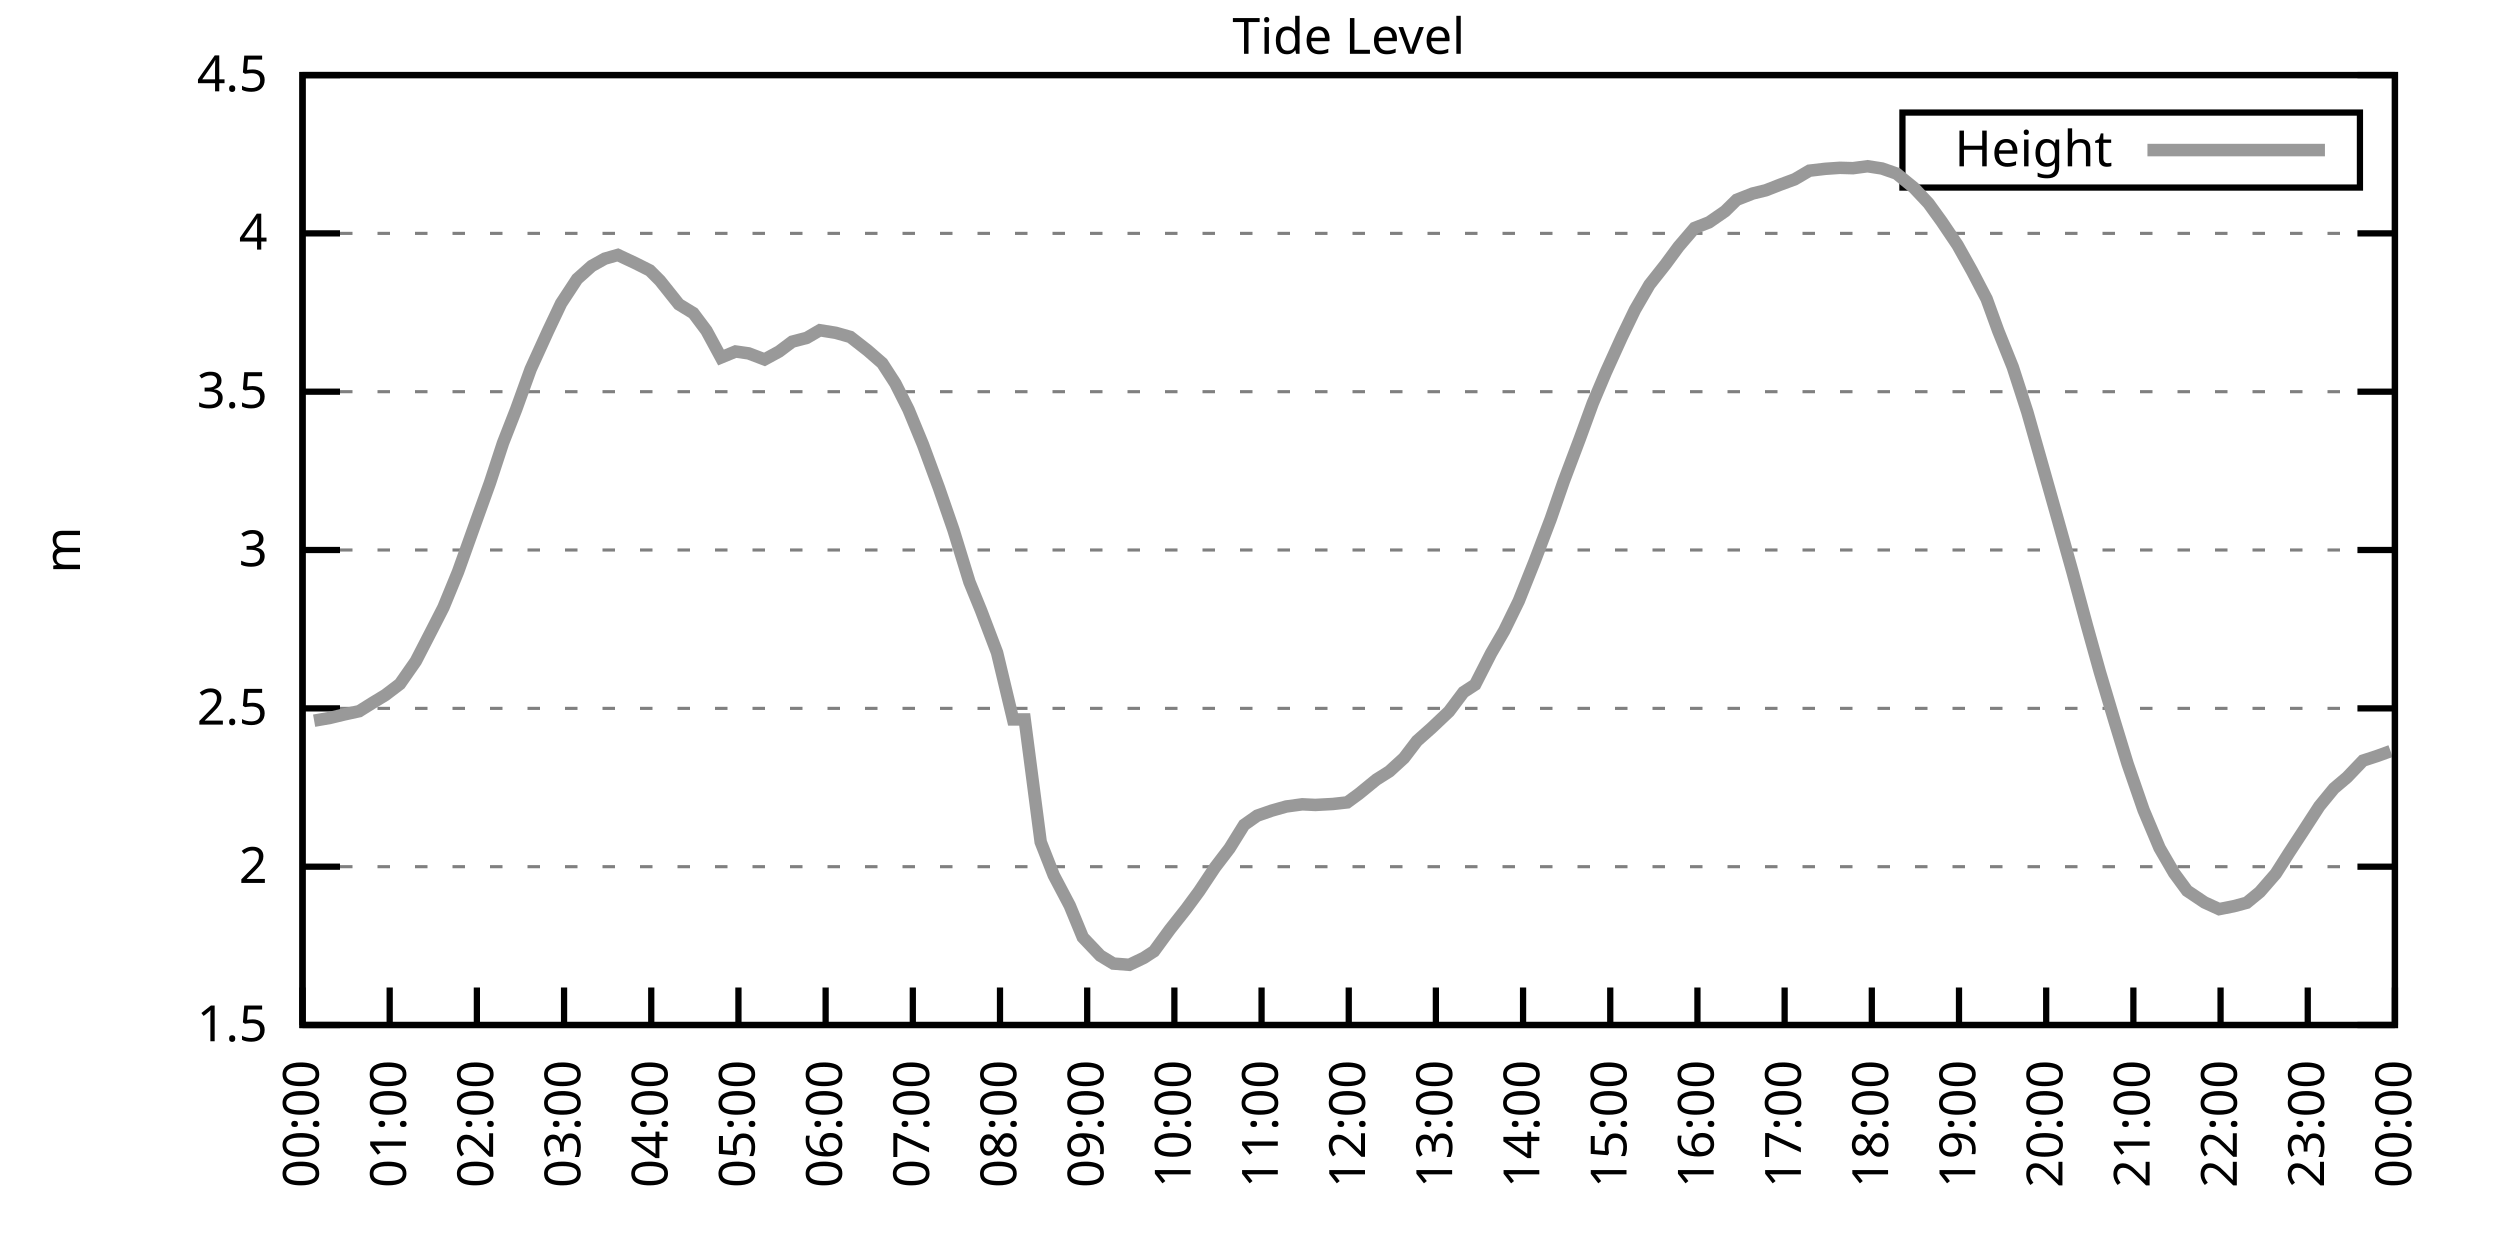
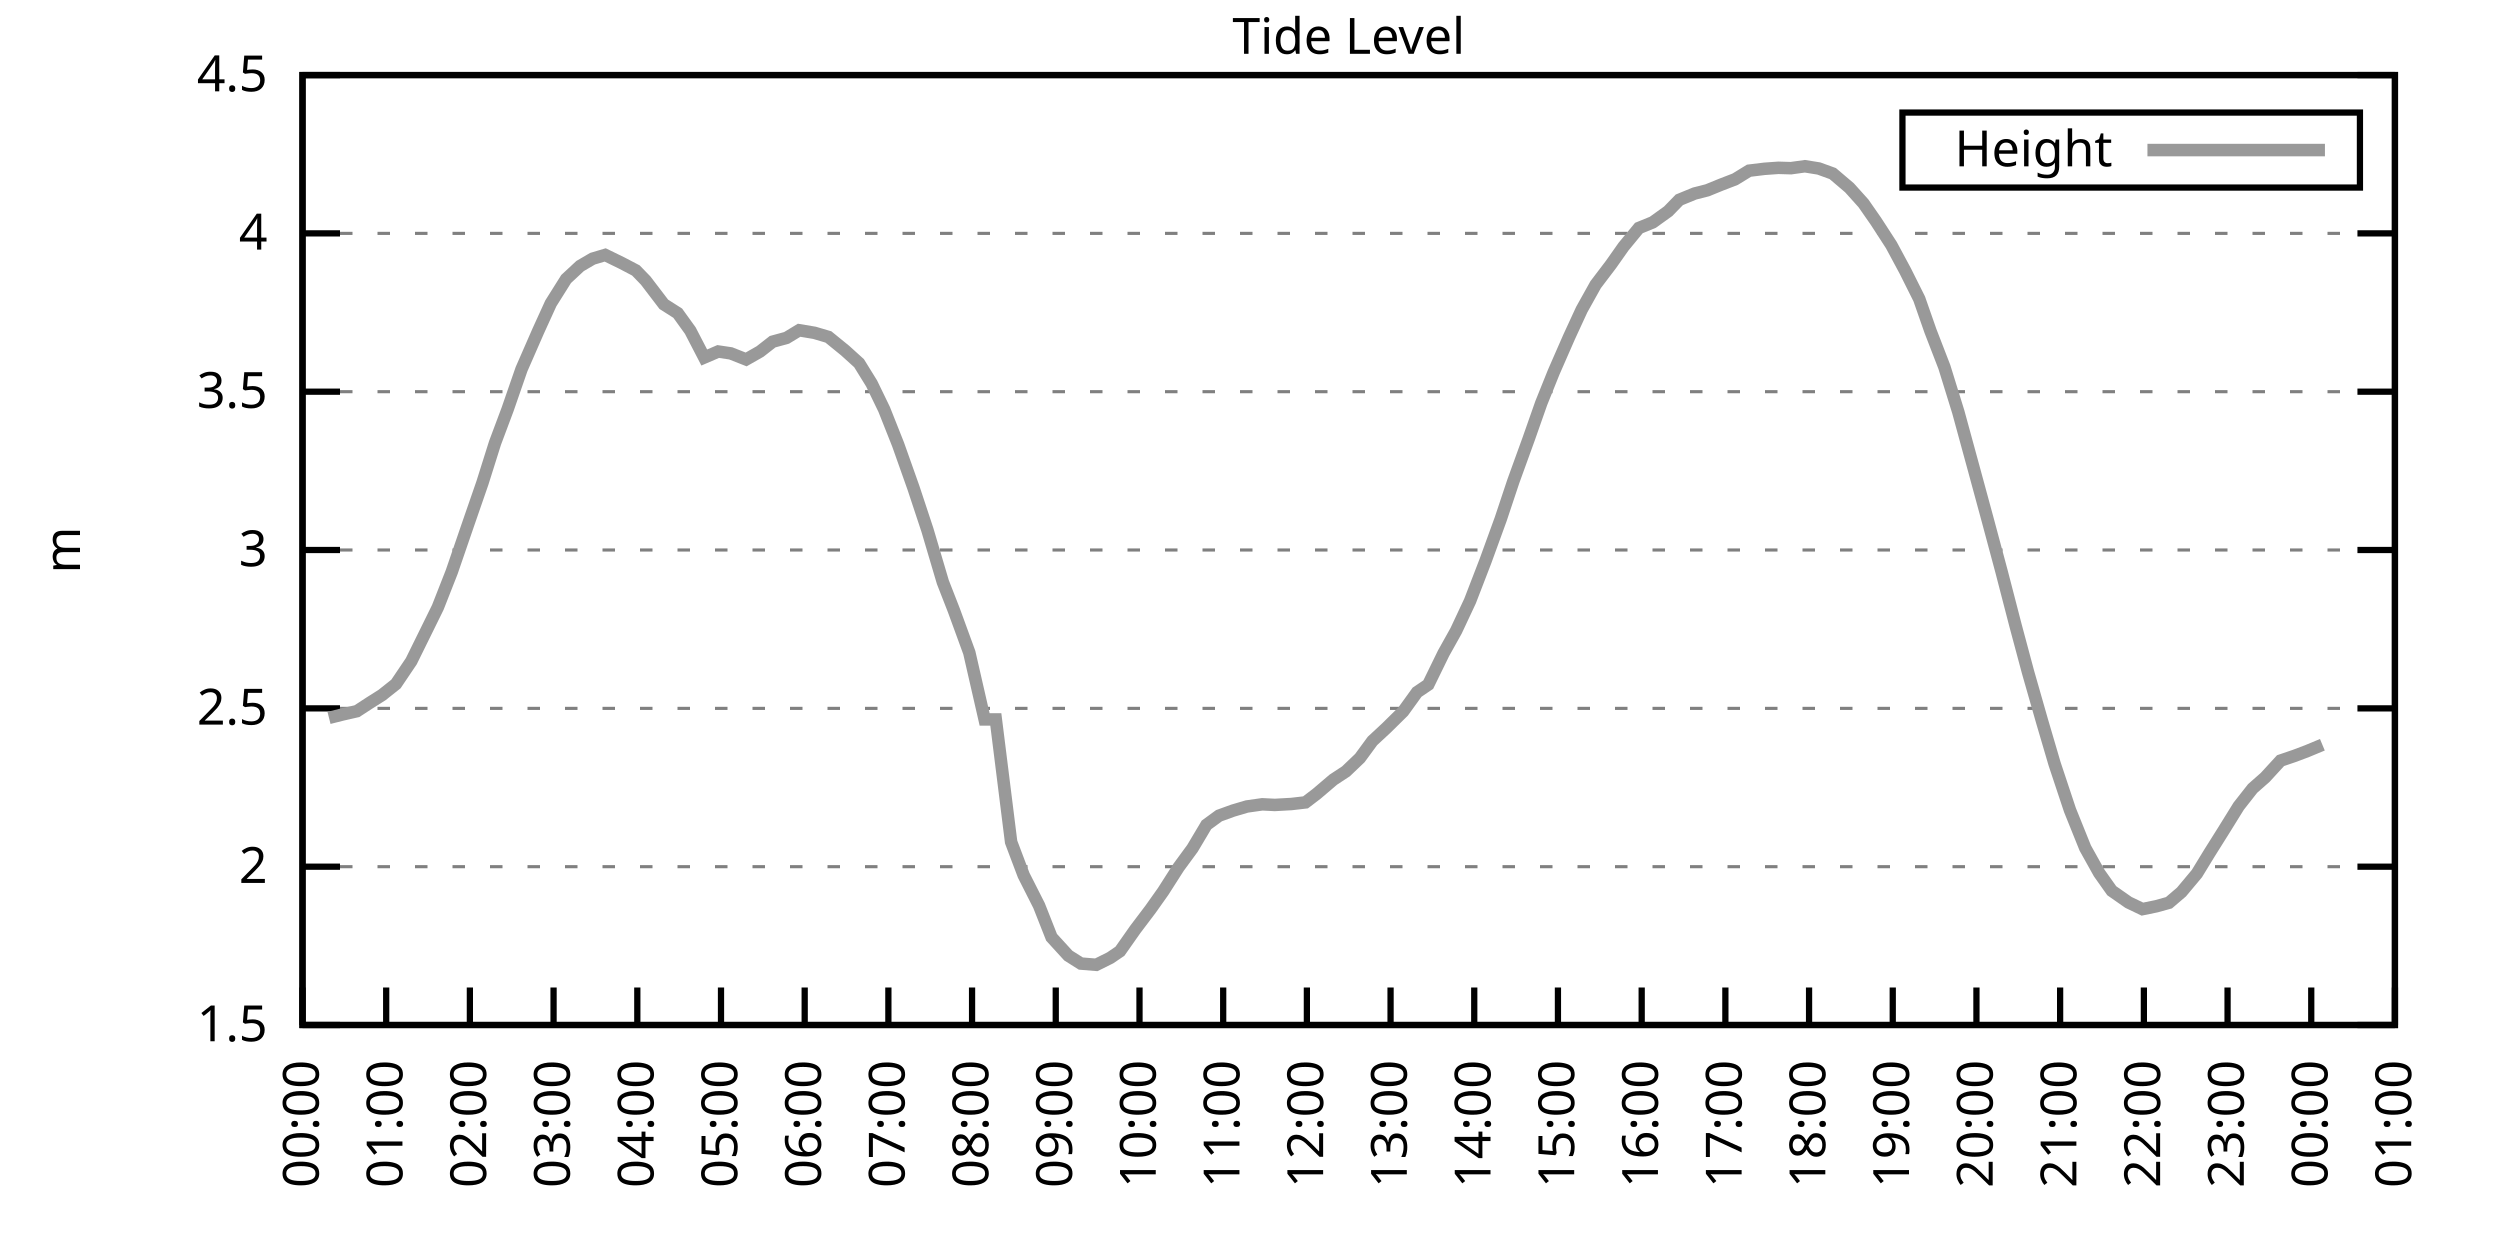
<svg xmlns="http://www.w3.org/2000/svg" xmlns:xlink="http://www.w3.org/1999/xlink" width="400" height="200" viewBox="0 0 400 200">
  <g id="gnuplot_canvas">
    <rect x="0" y="0" width="400" height="200" fill="none" />
    <defs>
      <circle id="gpDot" r="0.5" stroke-width="0.5" stroke="currentColor" />
      <path id="gpPt0" stroke-width="0.333" stroke="currentColor" d="M-1,0 h2 M0,-1 v2" />
      <path id="gpPt1" stroke-width="0.333" stroke="currentColor" d="M-1,-1 L1,1 M1,-1 L-1,1" />
      <path id="gpPt2" stroke-width="0.333" stroke="currentColor" d="M-1,0 L1,0 M0,-1 L0,1 M-1,-1 L1,1 M-1,1 L1,-1" />
      <rect id="gpPt3" stroke-width="0.333" stroke="currentColor" x="-1" y="-1" width="2" height="2" />
      <rect id="gpPt4" stroke-width="0.333" stroke="currentColor" fill="currentColor" x="-1" y="-1" width="2" height="2" />
      <circle id="gpPt5" stroke-width="0.333" stroke="currentColor" cx="0" cy="0" r="1" />
      <use xlink:href="#gpPt5" id="gpPt6" fill="currentColor" stroke="none" />
      <path id="gpPt7" stroke-width="0.333" stroke="currentColor" d="M0,-1.33 L-1.33,0.67 L1.33,0.67 z" />
      <use xlink:href="#gpPt7" id="gpPt8" fill="currentColor" stroke="none" />
      <use xlink:href="#gpPt7" id="gpPt9" stroke="currentColor" transform="rotate(180)" />
      <use xlink:href="#gpPt9" id="gpPt10" fill="currentColor" stroke="none" />
      <use xlink:href="#gpPt3" id="gpPt11" stroke="currentColor" transform="rotate(45)" />
      <use xlink:href="#gpPt11" id="gpPt12" fill="currentColor" stroke="none" />
      <path id="gpPt13" stroke-width="0.333" stroke="currentColor" d="M0,1.330 L1.265,0.411 L0.782,-1.067 L-0.782,-1.076 L-1.265,0.411 z" />
      <use xlink:href="#gpPt13" id="gpPt14" fill="currentColor" stroke="none" />
      <filter id="textbox" filterUnits="objectBoundingBox" x="0" y="0" height="1" width="1">
        <feFlood flood-color="white" flood-opacity="1" result="bgnd" />
        <feComposite in="SourceGraphic" in2="bgnd" operator="atop" />
      </filter>
      <filter id="greybox" filterUnits="objectBoundingBox" x="0" y="0" height="1" width="1">
        <feFlood flood-color="lightgrey" flood-opacity="1" result="grey" />
        <feComposite in="SourceGraphic" in2="grey" operator="atop" />
      </filter>
    </defs>
    <g fill="none" color="white" stroke="currentColor" stroke-width="1.00" stroke-linecap="butt" stroke-linejoin="miter">
</g>
    <g fill="none" color="black" stroke="currentColor" stroke-width="1.00" stroke-linecap="butt" stroke-linejoin="miter">
      <g stroke="none" shape-rendering="crispEdges">
        <polygon fill="rgb(255, 255, 255)" points="48.40,164.00 383.18,164.00 383.18,12.02 48.40,12.02 " />
      </g>
    </g>
    <g fill="none" color="black" stroke="currentColor" stroke-width="1.00" stroke-linecap="butt" stroke-linejoin="miter">
</g>
    <g fill="none" color="black" stroke="black" stroke-width="0.50" stroke-linecap="butt" stroke-linejoin="miter">
</g>
    <g fill="none" color="gray" stroke="currentColor" stroke-width="0.50" stroke-linecap="butt" stroke-linejoin="miter">
      <path stroke="gray" stroke-dasharray="2,4" class="gridline" d="M48.40,164.00 L383.19,164.00  " />
    </g>
    <g fill="none" color="gray" stroke="gray" stroke-width="1.00" stroke-linecap="butt" stroke-linejoin="miter">
</g>
    <g fill="none" color="black" stroke="currentColor" stroke-width="1.00" stroke-linecap="butt" stroke-linejoin="miter">
      <path stroke="black" d="M48.40,164.00 L54.40,164.00 M383.19,164.00 L377.19,164.00  " />
      <g transform="translate(42.80,166.60)" stroke="none" fill="black" font-family="Sans" font-size="8.00" text-anchor="end">
        <text>
          <tspan font-family="Sans"> 1.5</tspan>
        </text>
      </g>
    </g>
    <g fill="none" color="black" stroke="currentColor" stroke-width="1.00" stroke-linecap="butt" stroke-linejoin="miter">
</g>
    <g fill="none" color="black" stroke="black" stroke-width="0.50" stroke-linecap="butt" stroke-linejoin="miter">
</g>
    <g fill="none" color="gray" stroke="currentColor" stroke-width="0.50" stroke-linecap="butt" stroke-linejoin="miter">
      <path stroke="gray" stroke-dasharray="2,4" class="gridline" d="M48.40,138.67 L383.19,138.67  " />
    </g>
    <g fill="none" color="gray" stroke="gray" stroke-width="1.00" stroke-linecap="butt" stroke-linejoin="miter">
</g>
    <g fill="none" color="black" stroke="currentColor" stroke-width="1.00" stroke-linecap="butt" stroke-linejoin="miter">
      <path stroke="black" d="M48.40,138.67 L54.40,138.67 M383.19,138.67 L377.19,138.67  " />
      <g transform="translate(42.80,141.27)" stroke="none" fill="black" font-family="Sans" font-size="8.00" text-anchor="end">
        <text>
          <tspan font-family="Sans"> 2</tspan>
        </text>
      </g>
    </g>
    <g fill="none" color="black" stroke="currentColor" stroke-width="1.00" stroke-linecap="butt" stroke-linejoin="miter">
</g>
    <g fill="none" color="black" stroke="black" stroke-width="0.50" stroke-linecap="butt" stroke-linejoin="miter">
</g>
    <g fill="none" color="gray" stroke="currentColor" stroke-width="0.50" stroke-linecap="butt" stroke-linejoin="miter">
      <path stroke="gray" stroke-dasharray="2,4" class="gridline" d="M48.40,113.34 L383.19,113.34  " />
    </g>
    <g fill="none" color="gray" stroke="gray" stroke-width="1.00" stroke-linecap="butt" stroke-linejoin="miter">
</g>
    <g fill="none" color="black" stroke="currentColor" stroke-width="1.00" stroke-linecap="butt" stroke-linejoin="miter">
      <path stroke="black" d="M48.40,113.34 L54.40,113.34 M383.19,113.34 L377.19,113.34  " />
      <g transform="translate(42.80,115.94)" stroke="none" fill="black" font-family="Sans" font-size="8.00" text-anchor="end">
        <text>
          <tspan font-family="Sans"> 2.5</tspan>
        </text>
      </g>
    </g>
    <g fill="none" color="black" stroke="currentColor" stroke-width="1.00" stroke-linecap="butt" stroke-linejoin="miter">
</g>
    <g fill="none" color="black" stroke="black" stroke-width="0.50" stroke-linecap="butt" stroke-linejoin="miter">
</g>
    <g fill="none" color="gray" stroke="currentColor" stroke-width="0.50" stroke-linecap="butt" stroke-linejoin="miter">
      <path stroke="gray" stroke-dasharray="2,4" class="gridline" d="M48.40,88.00 L383.19,88.00  " />
    </g>
    <g fill="none" color="gray" stroke="gray" stroke-width="1.00" stroke-linecap="butt" stroke-linejoin="miter">
</g>
    <g fill="none" color="black" stroke="currentColor" stroke-width="1.00" stroke-linecap="butt" stroke-linejoin="miter">
      <path stroke="black" d="M48.40,88.00 L54.40,88.00 M383.19,88.00 L377.19,88.00  " />
      <g transform="translate(42.80,90.60)" stroke="none" fill="black" font-family="Sans" font-size="8.00" text-anchor="end">
        <text>
          <tspan font-family="Sans"> 3</tspan>
        </text>
      </g>
    </g>
    <g fill="none" color="black" stroke="currentColor" stroke-width="1.00" stroke-linecap="butt" stroke-linejoin="miter">
</g>
    <g fill="none" color="black" stroke="black" stroke-width="0.50" stroke-linecap="butt" stroke-linejoin="miter">
</g>
    <g fill="none" color="gray" stroke="currentColor" stroke-width="0.50" stroke-linecap="butt" stroke-linejoin="miter">
      <path stroke="gray" stroke-dasharray="2,4" class="gridline" d="M48.40,62.67 L383.19,62.67  " />
    </g>
    <g fill="none" color="gray" stroke="gray" stroke-width="1.00" stroke-linecap="butt" stroke-linejoin="miter">
</g>
    <g fill="none" color="black" stroke="currentColor" stroke-width="1.00" stroke-linecap="butt" stroke-linejoin="miter">
      <path stroke="black" d="M48.40,62.67 L54.40,62.67 M383.19,62.67 L377.19,62.67  " />
      <g transform="translate(42.80,65.27)" stroke="none" fill="black" font-family="Sans" font-size="8.00" text-anchor="end">
        <text>
          <tspan font-family="Sans"> 3.5</tspan>
        </text>
      </g>
    </g>
    <g fill="none" color="black" stroke="currentColor" stroke-width="1.00" stroke-linecap="butt" stroke-linejoin="miter">
</g>
    <g fill="none" color="black" stroke="black" stroke-width="0.50" stroke-linecap="butt" stroke-linejoin="miter">
</g>
    <g fill="none" color="gray" stroke="currentColor" stroke-width="0.50" stroke-linecap="butt" stroke-linejoin="miter">
      <path stroke="gray" stroke-dasharray="2,4" class="gridline" d="M48.40,37.34 L383.19,37.34  " />
    </g>
    <g fill="none" color="gray" stroke="gray" stroke-width="1.00" stroke-linecap="butt" stroke-linejoin="miter">
</g>
    <g fill="none" color="black" stroke="currentColor" stroke-width="1.00" stroke-linecap="butt" stroke-linejoin="miter">
      <path stroke="black" d="M48.40,37.34 L54.40,37.34 M383.19,37.34 L377.19,37.34  " />
      <g transform="translate(42.80,39.94)" stroke="none" fill="black" font-family="Sans" font-size="8.00" text-anchor="end">
        <text>
          <tspan font-family="Sans"> 4</tspan>
        </text>
      </g>
    </g>
    <g fill="none" color="black" stroke="currentColor" stroke-width="1.00" stroke-linecap="butt" stroke-linejoin="miter">
</g>
    <g fill="none" color="black" stroke="black" stroke-width="0.50" stroke-linecap="butt" stroke-linejoin="miter">
</g>
    <g fill="none" color="gray" stroke="currentColor" stroke-width="0.50" stroke-linecap="butt" stroke-linejoin="miter">
      <path stroke="gray" stroke-dasharray="2,4" class="gridline" d="M48.40,12.01 L383.19,12.01  " />
    </g>
    <g fill="none" color="gray" stroke="gray" stroke-width="1.00" stroke-linecap="butt" stroke-linejoin="miter">
</g>
    <g fill="none" color="black" stroke="currentColor" stroke-width="1.00" stroke-linecap="butt" stroke-linejoin="miter">
      <path stroke="black" d="M48.40,12.01 L54.40,12.01 M383.19,12.01 L377.19,12.01  " />
      <g transform="translate(42.80,14.61)" stroke="none" fill="black" font-family="Sans" font-size="8.00" text-anchor="end">
        <text>
          <tspan font-family="Sans"> 4.5</tspan>
        </text>
      </g>
    </g>
    <g fill="none" color="black" stroke="currentColor" stroke-width="1.00" stroke-linecap="butt" stroke-linejoin="miter">
      <path stroke="black" d="M48.40,164.00 L48.40,158.00  " />
      <g transform="translate(51.00,169.60) rotate(270.00)" stroke="none" fill="black" font-family="Sans" font-size="8.00" text-anchor="end">
        <text>
          <tspan font-family="Sans">00:00</tspan>
        </text>
      </g>
    </g>
    <g fill="none" color="black" stroke="currentColor" stroke-width="1.00" stroke-linecap="butt" stroke-linejoin="miter">
-       <path stroke="black" d="M62.35,164.00 L62.35,158.00  " />
-       <g transform="translate(64.95,169.60) rotate(270.00)" stroke="none" fill="black" font-family="Sans" font-size="8.00" text-anchor="end">
+       <path stroke="black" d="M61.79,164.00 L61.79,158.00  " />
+       <g transform="translate(64.39,169.60) rotate(270.00)" stroke="none" fill="black" font-family="Sans" font-size="8.00" text-anchor="end">
        <text>
          <tspan font-family="Sans">01:00</tspan>
        </text>
      </g>
    </g>
    <g fill="none" color="black" stroke="currentColor" stroke-width="1.00" stroke-linecap="butt" stroke-linejoin="miter">
-       <path stroke="black" d="M76.30,164.00 L76.30,158.00  " />
-       <g transform="translate(78.90,169.60) rotate(270.00)" stroke="none" fill="black" font-family="Sans" font-size="8.00" text-anchor="end">
+       <path stroke="black" d="M75.18,164.00 L75.18,158.00  " />
+       <g transform="translate(77.78,169.60) rotate(270.00)" stroke="none" fill="black" font-family="Sans" font-size="8.00" text-anchor="end">
        <text>
          <tspan font-family="Sans">02:00</tspan>
        </text>
      </g>
    </g>
    <g fill="none" color="black" stroke="currentColor" stroke-width="1.00" stroke-linecap="butt" stroke-linejoin="miter">
-       <path stroke="black" d="M90.25,164.00 L90.25,158.00  " />
-       <g transform="translate(92.85,169.60) rotate(270.00)" stroke="none" fill="black" font-family="Sans" font-size="8.00" text-anchor="end">
+       <path stroke="black" d="M88.57,164.00 L88.57,158.00  " />
+       <g transform="translate(91.17,169.60) rotate(270.00)" stroke="none" fill="black" font-family="Sans" font-size="8.00" text-anchor="end">
        <text>
          <tspan font-family="Sans">03:00</tspan>
        </text>
      </g>
    </g>
    <g fill="none" color="black" stroke="currentColor" stroke-width="1.00" stroke-linecap="butt" stroke-linejoin="miter">
-       <path stroke="black" d="M104.20,164.00 L104.20,158.00  " />
-       <g transform="translate(106.80,169.60) rotate(270.00)" stroke="none" fill="black" font-family="Sans" font-size="8.00" text-anchor="end">
+       <path stroke="black" d="M101.97,164.00 L101.97,158.00  " />
+       <g transform="translate(104.57,169.60) rotate(270.00)" stroke="none" fill="black" font-family="Sans" font-size="8.00" text-anchor="end">
        <text>
          <tspan font-family="Sans">04:00</tspan>
        </text>
      </g>
    </g>
    <g fill="none" color="black" stroke="currentColor" stroke-width="1.00" stroke-linecap="butt" stroke-linejoin="miter">
-       <path stroke="black" d="M118.15,164.00 L118.15,158.00  " />
-       <g transform="translate(120.75,169.60) rotate(270.00)" stroke="none" fill="black" font-family="Sans" font-size="8.00" text-anchor="end">
+       <path stroke="black" d="M115.36,164.00 L115.36,158.00  " />
+       <g transform="translate(117.96,169.60) rotate(270.00)" stroke="none" fill="black" font-family="Sans" font-size="8.00" text-anchor="end">
        <text>
          <tspan font-family="Sans">05:00</tspan>
        </text>
      </g>
    </g>
    <g fill="none" color="black" stroke="currentColor" stroke-width="1.00" stroke-linecap="butt" stroke-linejoin="miter">
-       <path stroke="black" d="M132.10,164.00 L132.10,158.00  " />
-       <g transform="translate(134.70,169.60) rotate(270.00)" stroke="none" fill="black" font-family="Sans" font-size="8.00" text-anchor="end">
+       <path stroke="black" d="M128.75,164.00 L128.75,158.00  " />
+       <g transform="translate(131.35,169.60) rotate(270.00)" stroke="none" fill="black" font-family="Sans" font-size="8.00" text-anchor="end">
        <text>
          <tspan font-family="Sans">06:00</tspan>
        </text>
      </g>
    </g>
    <g fill="none" color="black" stroke="currentColor" stroke-width="1.00" stroke-linecap="butt" stroke-linejoin="miter">
-       <path stroke="black" d="M146.05,164.00 L146.05,158.00  " />
-       <g transform="translate(148.65,169.60) rotate(270.00)" stroke="none" fill="black" font-family="Sans" font-size="8.00" text-anchor="end">
+       <path stroke="black" d="M142.14,164.00 L142.14,158.00  " />
+       <g transform="translate(144.74,169.60) rotate(270.00)" stroke="none" fill="black" font-family="Sans" font-size="8.00" text-anchor="end">
        <text>
          <tspan font-family="Sans">07:00</tspan>
        </text>
      </g>
    </g>
    <g fill="none" color="black" stroke="currentColor" stroke-width="1.00" stroke-linecap="butt" stroke-linejoin="miter">
-       <path stroke="black" d="M160.00,164.00 L160.00,158.00  " />
-       <g transform="translate(162.60,169.60) rotate(270.00)" stroke="none" fill="black" font-family="Sans" font-size="8.00" text-anchor="end">
+       <path stroke="black" d="M155.53,164.00 L155.53,158.00  " />
+       <g transform="translate(158.13,169.60) rotate(270.00)" stroke="none" fill="black" font-family="Sans" font-size="8.00" text-anchor="end">
        <text>
          <tspan font-family="Sans">08:00</tspan>
        </text>
      </g>
    </g>
    <g fill="none" color="black" stroke="currentColor" stroke-width="1.00" stroke-linecap="butt" stroke-linejoin="miter">
-       <path stroke="black" d="M173.95,164.00 L173.95,158.00  " />
-       <g transform="translate(176.55,169.60) rotate(270.00)" stroke="none" fill="black" font-family="Sans" font-size="8.00" text-anchor="end">
+       <path stroke="black" d="M168.92,164.00 L168.92,158.00  " />
+       <g transform="translate(171.52,169.60) rotate(270.00)" stroke="none" fill="black" font-family="Sans" font-size="8.00" text-anchor="end">
        <text>
          <tspan font-family="Sans">09:00</tspan>
        </text>
      </g>
    </g>
    <g fill="none" color="black" stroke="currentColor" stroke-width="1.00" stroke-linecap="butt" stroke-linejoin="miter">
-       <path stroke="black" d="M187.90,164.00 L187.90,158.00  " />
-       <g transform="translate(190.50,169.60) rotate(270.00)" stroke="none" fill="black" font-family="Sans" font-size="8.00" text-anchor="end">
+       <path stroke="black" d="M182.32,164.00 L182.32,158.00  " />
+       <g transform="translate(184.92,169.60) rotate(270.00)" stroke="none" fill="black" font-family="Sans" font-size="8.00" text-anchor="end">
        <text>
          <tspan font-family="Sans">10:00</tspan>
        </text>
      </g>
    </g>
    <g fill="none" color="black" stroke="currentColor" stroke-width="1.00" stroke-linecap="butt" stroke-linejoin="miter">
-       <path stroke="black" d="M201.85,164.00 L201.85,158.00  " />
-       <g transform="translate(204.45,169.60) rotate(270.00)" stroke="none" fill="black" font-family="Sans" font-size="8.00" text-anchor="end">
+       <path stroke="black" d="M195.71,164.00 L195.71,158.00  " />
+       <g transform="translate(198.31,169.60) rotate(270.00)" stroke="none" fill="black" font-family="Sans" font-size="8.00" text-anchor="end">
        <text>
          <tspan font-family="Sans">11:00</tspan>
        </text>
      </g>
    </g>
    <g fill="none" color="black" stroke="currentColor" stroke-width="1.00" stroke-linecap="butt" stroke-linejoin="miter">
-       <path stroke="black" d="M215.80,164.00 L215.80,158.00  " />
-       <g transform="translate(218.40,169.60) rotate(270.00)" stroke="none" fill="black" font-family="Sans" font-size="8.00" text-anchor="end">
+       <path stroke="black" d="M209.10,164.00 L209.10,158.00  " />
+       <g transform="translate(211.70,169.60) rotate(270.00)" stroke="none" fill="black" font-family="Sans" font-size="8.00" text-anchor="end">
        <text>
          <tspan font-family="Sans">12:00</tspan>
        </text>
      </g>
    </g>
    <g fill="none" color="black" stroke="currentColor" stroke-width="1.00" stroke-linecap="butt" stroke-linejoin="miter">
-       <path stroke="black" d="M229.74,164.00 L229.74,158.00  " />
-       <g transform="translate(232.34,169.60) rotate(270.00)" stroke="none" fill="black" font-family="Sans" font-size="8.00" text-anchor="end">
+       <path stroke="black" d="M222.49,164.00 L222.49,158.00  " />
+       <g transform="translate(225.09,169.60) rotate(270.00)" stroke="none" fill="black" font-family="Sans" font-size="8.00" text-anchor="end">
        <text>
          <tspan font-family="Sans">13:00</tspan>
        </text>
      </g>
    </g>
    <g fill="none" color="black" stroke="currentColor" stroke-width="1.00" stroke-linecap="butt" stroke-linejoin="miter">
-       <path stroke="black" d="M243.69,164.00 L243.69,158.00  " />
-       <g transform="translate(246.29,169.60) rotate(270.00)" stroke="none" fill="black" font-family="Sans" font-size="8.00" text-anchor="end">
+       <path stroke="black" d="M235.88,164.00 L235.88,158.00  " />
+       <g transform="translate(238.48,169.60) rotate(270.00)" stroke="none" fill="black" font-family="Sans" font-size="8.00" text-anchor="end">
        <text>
          <tspan font-family="Sans">14:00</tspan>
        </text>
      </g>
    </g>
    <g fill="none" color="black" stroke="currentColor" stroke-width="1.00" stroke-linecap="butt" stroke-linejoin="miter">
-       <path stroke="black" d="M257.64,164.00 L257.64,158.00  " />
-       <g transform="translate(260.24,169.60) rotate(270.00)" stroke="none" fill="black" font-family="Sans" font-size="8.00" text-anchor="end">
+       <path stroke="black" d="M249.27,164.00 L249.27,158.00  " />
+       <g transform="translate(251.87,169.60) rotate(270.00)" stroke="none" fill="black" font-family="Sans" font-size="8.00" text-anchor="end">
        <text>
          <tspan font-family="Sans">15:00</tspan>
        </text>
      </g>
    </g>
    <g fill="none" color="black" stroke="currentColor" stroke-width="1.00" stroke-linecap="butt" stroke-linejoin="miter">
-       <path stroke="black" d="M271.59,164.00 L271.59,158.00  " />
-       <g transform="translate(274.19,169.60) rotate(270.00)" stroke="none" fill="black" font-family="Sans" font-size="8.00" text-anchor="end">
+       <path stroke="black" d="M262.67,164.00 L262.67,158.00  " />
+       <g transform="translate(265.27,169.60) rotate(270.00)" stroke="none" fill="black" font-family="Sans" font-size="8.00" text-anchor="end">
        <text>
          <tspan font-family="Sans">16:00</tspan>
        </text>
      </g>
    </g>
    <g fill="none" color="black" stroke="currentColor" stroke-width="1.00" stroke-linecap="butt" stroke-linejoin="miter">
-       <path stroke="black" d="M285.54,164.00 L285.54,158.00  " />
-       <g transform="translate(288.14,169.60) rotate(270.00)" stroke="none" fill="black" font-family="Sans" font-size="8.00" text-anchor="end">
+       <path stroke="black" d="M276.06,164.00 L276.06,158.00  " />
+       <g transform="translate(278.66,169.60) rotate(270.00)" stroke="none" fill="black" font-family="Sans" font-size="8.00" text-anchor="end">
        <text>
          <tspan font-family="Sans">17:00</tspan>
        </text>
      </g>
    </g>
    <g fill="none" color="black" stroke="currentColor" stroke-width="1.00" stroke-linecap="butt" stroke-linejoin="miter">
-       <path stroke="black" d="M299.49,164.00 L299.49,158.00  " />
-       <g transform="translate(302.09,169.60) rotate(270.00)" stroke="none" fill="black" font-family="Sans" font-size="8.00" text-anchor="end">
+       <path stroke="black" d="M289.45,164.00 L289.45,158.00  " />
+       <g transform="translate(292.05,169.60) rotate(270.00)" stroke="none" fill="black" font-family="Sans" font-size="8.00" text-anchor="end">
        <text>
          <tspan font-family="Sans">18:00</tspan>
        </text>
      </g>
    </g>
    <g fill="none" color="black" stroke="currentColor" stroke-width="1.00" stroke-linecap="butt" stroke-linejoin="miter">
-       <path stroke="black" d="M313.44,164.00 L313.44,158.00  " />
-       <g transform="translate(316.04,169.60) rotate(270.00)" stroke="none" fill="black" font-family="Sans" font-size="8.00" text-anchor="end">
+       <path stroke="black" d="M302.84,164.00 L302.84,158.00  " />
+       <g transform="translate(305.44,169.60) rotate(270.00)" stroke="none" fill="black" font-family="Sans" font-size="8.00" text-anchor="end">
        <text>
          <tspan font-family="Sans">19:00</tspan>
        </text>
      </g>
    </g>
    <g fill="none" color="black" stroke="currentColor" stroke-width="1.00" stroke-linecap="butt" stroke-linejoin="miter">
-       <path stroke="black" d="M327.39,164.00 L327.39,158.00  " />
-       <g transform="translate(329.99,169.60) rotate(270.00)" stroke="none" fill="black" font-family="Sans" font-size="8.00" text-anchor="end">
+       <path stroke="black" d="M316.23,164.00 L316.23,158.00  " />
+       <g transform="translate(318.83,169.60) rotate(270.00)" stroke="none" fill="black" font-family="Sans" font-size="8.00" text-anchor="end">
        <text>
          <tspan font-family="Sans">20:00</tspan>
        </text>
      </g>
    </g>
    <g fill="none" color="black" stroke="currentColor" stroke-width="1.00" stroke-linecap="butt" stroke-linejoin="miter">
-       <path stroke="black" d="M341.34,164.00 L341.34,158.00  " />
-       <g transform="translate(343.94,169.60) rotate(270.00)" stroke="none" fill="black" font-family="Sans" font-size="8.00" text-anchor="end">
+       <path stroke="black" d="M329.62,164.00 L329.62,158.00  " />
+       <g transform="translate(332.22,169.60) rotate(270.00)" stroke="none" fill="black" font-family="Sans" font-size="8.00" text-anchor="end">
        <text>
          <tspan font-family="Sans">21:00</tspan>
        </text>
      </g>
    </g>
    <g fill="none" color="black" stroke="currentColor" stroke-width="1.00" stroke-linecap="butt" stroke-linejoin="miter">
-       <path stroke="black" d="M355.29,164.00 L355.29,158.00  " />
-       <g transform="translate(357.89,169.60) rotate(270.00)" stroke="none" fill="black" font-family="Sans" font-size="8.00" text-anchor="end">
+       <path stroke="black" d="M343.02,164.00 L343.02,158.00  " />
+       <g transform="translate(345.62,169.60) rotate(270.00)" stroke="none" fill="black" font-family="Sans" font-size="8.00" text-anchor="end">
        <text>
          <tspan font-family="Sans">22:00</tspan>
        </text>
      </g>
    </g>
    <g fill="none" color="black" stroke="currentColor" stroke-width="1.00" stroke-linecap="butt" stroke-linejoin="miter">
-       <path stroke="black" d="M369.24,164.00 L369.24,158.00  " />
-       <g transform="translate(371.84,169.60) rotate(270.00)" stroke="none" fill="black" font-family="Sans" font-size="8.00" text-anchor="end">
+       <path stroke="black" d="M356.41,164.00 L356.41,158.00  " />
+       <g transform="translate(359.01,169.60) rotate(270.00)" stroke="none" fill="black" font-family="Sans" font-size="8.00" text-anchor="end">
        <text>
          <tspan font-family="Sans">23:00</tspan>
+         </text>
+       </g>
+     </g>
+     <g fill="none" color="black" stroke="currentColor" stroke-width="1.00" stroke-linecap="butt" stroke-linejoin="miter">
+       <path stroke="black" d="M369.80,164.00 L369.80,158.00  " />
+       <g transform="translate(372.40,169.60) rotate(270.00)" stroke="none" fill="black" font-family="Sans" font-size="8.00" text-anchor="end">
+         <text>
+           <tspan font-family="Sans">00:00</tspan>
        </text>
      </g>
    </g>
    <g fill="none" color="black" stroke="currentColor" stroke-width="1.00" stroke-linecap="butt" stroke-linejoin="miter">
      <path stroke="black" d="M383.19,164.00 L383.19,158.00  " />
      <g transform="translate(385.79,169.60) rotate(270.00)" stroke="none" fill="black" font-family="Sans" font-size="8.00" text-anchor="end">
        <text>
-           <tspan font-family="Sans">00:00</tspan>
+           <tspan font-family="Sans">01:00</tspan>
        </text>
      </g>
    </g>
    <g fill="none" color="black" stroke="currentColor" stroke-width="1.00" stroke-linecap="butt" stroke-linejoin="miter">
</g>
    <g fill="none" color="black" stroke="currentColor" stroke-width="1.00" stroke-linecap="butt" stroke-linejoin="miter">
      <path stroke="black" d="M48.40,12.01 L48.40,164.00 L383.19,164.00 L383.19,12.01 L48.40,12.01 Z  " />
    </g>
    <g fill="none" color="black" stroke="currentColor" stroke-width="1.00" stroke-linecap="butt" stroke-linejoin="miter">
</g>
    <g fill="none" color="black" stroke="currentColor" stroke-width="1.00" stroke-linecap="butt" stroke-linejoin="miter">
      <path stroke="black" d="M304.39,30.01 L304.39,18.01 L377.59,18.01 L377.59,30.01 L304.39,30.01 Z  " />
    </g>
    <g id="Tide_level_plot_1">
      <g fill="none" color="white" stroke="black" stroke-width="2.00" stroke-linecap="butt" stroke-linejoin="miter">
</g>
      <g fill="none" color="black" stroke="currentColor" stroke-width="2.00" stroke-linecap="butt" stroke-linejoin="miter">
        <g transform="translate(337.99,26.61)" stroke="none" fill="black" font-family="Sans" font-size="8.00" text-anchor="end">
          <text>
            <tspan font-family="Sans">Height</tspan>
          </text>
        </g>
      </g>
      <g fill="none" color="black" stroke="currentColor" stroke-width="2.00" stroke-linecap="butt" stroke-linejoin="miter">
-         <path stroke="rgb(153, 153, 153)" d="M343.59,24.01 L371.99,24.01 M50.26,115.31 L52.82,114.86 L55.14,114.30 L57.47,113.79 L59.56,112.48 L61.65,111.21   L63.98,109.44 L66.53,105.79 L69.09,100.82 L70.95,97.18 L73.28,91.50 L76.07,83.70 L78.39,77.26 L80.48,70.88   L82.58,65.51 L84.90,59.08 L87.69,52.95 L89.78,48.54 L92.34,44.64 L94.67,42.56 L96.76,41.39 L98.85,40.79   L101.64,42.10 L103.97,43.27 L105.59,44.89 L108.62,48.69 L110.94,50.11 L113.03,52.90 L115.36,57.20 L117.68,56.24   L119.78,56.54 L122.33,57.51 L124.66,56.24 L126.75,54.67 L129.08,54.06 L131.17,52.84 L133.72,53.25 L136.05,53.91   L138.84,56.09 L141.16,58.11 L143.26,61.36 L145.35,65.51 L147.67,71.13 L150.23,78.07 L152.56,84.81 L155.11,93.12   L156.97,97.68 L159.53,104.42 L162.09,115.11 L163.95,115.11 L166.51,134.72 L168.60,140.04 L171.16,144.90 L173.25,149.97   L176.04,152.90 L178.13,154.17 L180.69,154.37 L183.01,153.26 L184.64,152.20 L187.20,148.70 L189.76,145.46 L191.85,142.62   L194.41,138.77 L196.73,135.73 L199.06,131.98 L201.15,130.51 L203.47,129.70 L205.80,129.04 L208.36,128.69 L210.45,128.79   L213.24,128.64 L215.56,128.38 L217.42,127.02 L220.21,124.74 L222.30,123.42 L224.63,121.29 L226.72,118.55 L229.05,116.48   L231.84,113.84 L234.16,110.75 L236.02,109.54 L238.58,104.52 L240.67,100.92 L243.00,96.16 L245.55,89.78 L248.11,83.04   L250.20,77.01 L252.76,70.22 L254.85,64.50 L256.95,59.53 L259.50,53.91 L261.60,49.55 L263.92,45.55 L266.48,42.31   L268.57,39.47 L271.13,36.48 L273.45,35.57 L276.01,33.80 L277.87,31.97 L280.43,30.96 L282.52,30.45 L284.85,29.54   L287.17,28.68 L289.50,27.31 L292.05,27.01 L294.38,26.85 L296.47,26.91 L298.80,26.60 L301.12,26.96 L303.44,27.77   L306.23,30.05 L308.56,32.53 L310.65,35.42 L313.21,39.22 L315.53,43.37 L317.86,47.83 L319.72,52.95 L322.04,58.72   L324.37,65.92 L326.93,74.93 L329.25,83.14 L331.58,91.45 L333.90,100.06 L335.99,107.56 L338.32,115.36 L340.41,122.20   L342.97,129.60 L345.53,135.68 L347.85,139.68 L349.94,142.52 L352.73,144.39 L355.06,145.46 L357.38,145.00 L359.48,144.44   L361.57,142.72 L364.13,139.78 L366.22,136.49 L368.54,132.94 L371.10,128.99 L373.43,126.15 L375.52,124.38 L378.08,121.70   L380.40,120.94 L382.49,120.18  " />
+         <path stroke="rgb(153, 153, 153)" d="M343.59,24.01 L371.99,24.01 M52.64,114.86 L54.87,114.30 L57.10,113.79 L59.11,112.48 L61.12,111.21 L63.35,109.44   L65.81,105.79 L68.26,100.82 L70.05,97.18 L72.28,91.50 L74.96,83.70 L77.19,77.26 L79.20,70.88 L81.21,65.51   L83.44,59.08 L86.12,52.95 L88.13,48.54 L90.58,44.64 L92.82,42.56 L94.82,41.39 L96.83,40.79 L99.51,42.10   L101.74,43.27 L103.31,44.89 L106.21,48.69 L108.44,50.11 L110.45,52.90 L112.68,57.20 L114.91,56.24 L116.92,56.54   L119.38,57.51 L121.61,56.24 L123.62,54.67 L125.85,54.06 L127.86,52.84 L130.31,53.25 L132.54,53.91 L135.22,56.09   L137.45,58.11 L139.46,61.36 L141.47,65.51 L143.70,71.13 L146.16,78.07 L148.39,84.81 L150.85,93.12 L152.63,97.68   L155.09,104.42 L157.54,115.11 L159.33,115.11 L161.78,134.72 L163.79,140.04 L166.25,144.90 L168.25,149.97 L170.93,152.90   L172.94,154.17 L175.40,154.37 L177.63,153.26 L179.19,152.20 L181.65,148.70 L184.10,145.46 L186.11,142.62 L188.57,138.77   L190.80,135.73 L193.03,131.98 L195.04,130.51 L197.27,129.70 L199.50,129.04 L201.96,128.69 L203.97,128.79 L206.64,128.64   L208.88,128.38 L210.66,127.02 L213.34,124.74 L215.35,123.42 L217.58,121.29 L219.59,118.55 L221.82,116.48 L224.50,113.84   L226.73,110.75 L228.52,109.54 L230.97,104.52 L232.98,100.92 L235.21,96.16 L237.67,89.78 L240.12,83.04 L242.13,77.01   L244.59,70.22 L246.60,64.50 L248.60,59.53 L251.06,53.91 L253.07,49.55 L255.30,45.55 L257.76,42.31 L259.76,39.47   L262.22,36.48 L264.45,35.57 L266.91,33.80 L268.69,31.97 L271.15,30.96 L273.16,30.45 L275.39,29.54 L277.62,28.68   L279.85,27.31 L282.31,27.01 L284.54,26.85 L286.55,26.91 L288.78,26.60 L291.01,26.96 L293.24,27.77 L295.92,30.05   L298.15,32.53 L300.16,35.42 L302.62,39.22 L304.85,43.37 L307.08,47.83 L308.87,52.95 L311.10,58.72 L313.33,65.92   L315.79,74.93 L318.02,83.14 L320.25,91.45 L322.48,100.06 L324.49,107.56 L326.72,115.36 L328.73,122.20 L331.19,129.60   L333.64,135.68 L335.87,139.68 L337.88,142.52 L340.56,144.39 L342.79,145.46 L345.02,145.00 L347.03,144.44 L349.04,142.72   L351.50,139.78 L353.51,136.49 L355.74,132.94 L358.19,128.99 L360.42,126.15 L362.43,124.38 L364.89,121.70 L367.12,120.94   L369.13,120.18 L371.58,119.16  " />
      </g>
    </g>
    <g fill="none" color="black" stroke="currentColor" stroke-width="2.00" stroke-linecap="butt" stroke-linejoin="miter">
</g>
    <g fill="none" color="black" stroke="black" stroke-width="1.00" stroke-linecap="butt" stroke-linejoin="miter">
</g>
    <g fill="none" color="black" stroke="currentColor" stroke-width="1.00" stroke-linecap="butt" stroke-linejoin="miter">
      <path stroke="black" d="M48.40,12.01 L48.40,164.00 L383.19,164.00 L383.19,12.01 L48.40,12.01 Z  " />
      <g transform="translate(12.80,88.01) rotate(270.00)" stroke="none" fill="black" font-family="Sans" font-size="8.00" text-anchor="middle">
        <text>
          <tspan font-family="Sans">m</tspan>
        </text>
      </g>
    </g>
    <g fill="none" color="black" stroke="currentColor" stroke-width="1.00" stroke-linecap="butt" stroke-linejoin="miter">
</g>
    <g fill="none" color="black" stroke="currentColor" stroke-width="1.00" stroke-linecap="butt" stroke-linejoin="miter">
      <g transform="translate(215.79,8.61)" stroke="none" fill="black" font-family="Sans" font-size="8.00" text-anchor="middle">
        <text>
          <tspan font-family="Sans">Tide Level</tspan>
        </text>
      </g>
    </g>
    <g fill="none" color="black" stroke="currentColor" stroke-width="1.00" stroke-linecap="butt" stroke-linejoin="miter">
</g>
  </g>
</svg>
